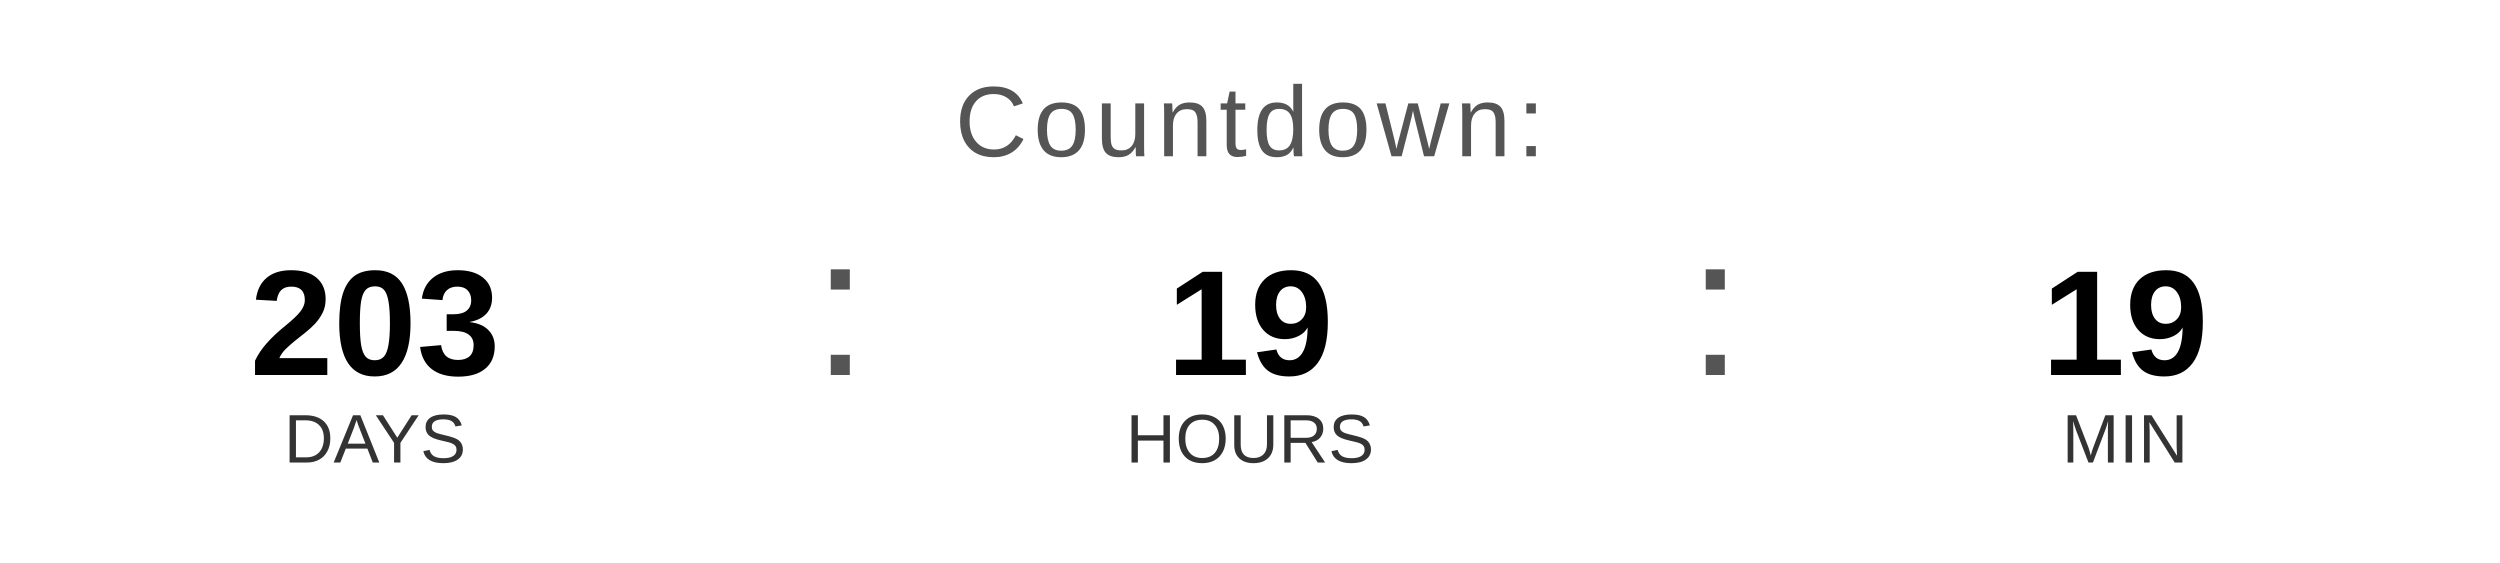
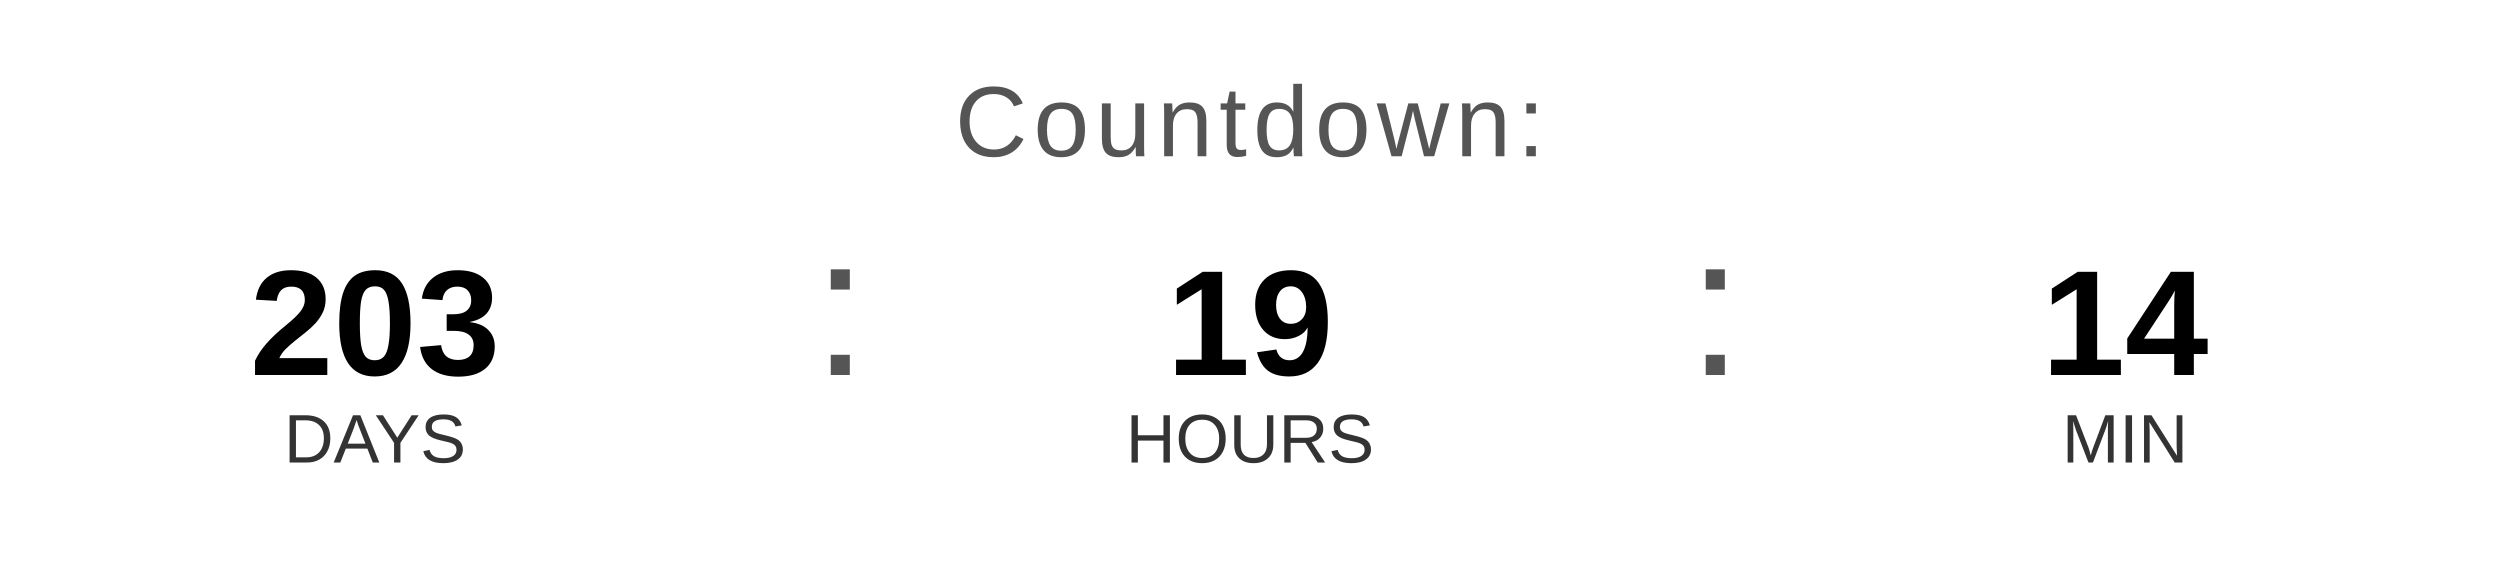
<svg xmlns="http://www.w3.org/2000/svg" width="400" height="90" viewBox="0 0 400 90">
  <text x="200" y="25" font-family="Arial, Helvetica, sans-serif" font-size="16" fill="#555555" text-anchor="middle" letter-spacing="1">
    Countdown:
  </text>
  <text x="60" y="60" font-family="Arial, Helvetica, sans-serif" font-size="24" font-weight="bold" fill="#000000" text-anchor="middle">203</text>
  <text x="60" y="74" font-family="Arial, Helvetica, sans-serif" font-size="11" fill="#333333" text-anchor="middle">DAYS</text>
  <text x="130" y="60" font-family="Arial, sans-serif" font-size="32" fill="#555555">:</text>
  <text x="200" y="60" font-family="Arial, Helvetica, sans-serif" font-size="24" font-weight="bold" fill="#000000" text-anchor="middle">19</text>
  <text x="200" y="74" font-family="Arial, Helvetica, sans-serif" font-size="11" fill="#333333" text-anchor="middle">HOURS</text>
  <text x="270" y="60" font-family="Arial, sans-serif" font-size="32" fill="#555555">:</text>
-   <text x="340" y="60" font-family="Arial, Helvetica, sans-serif" font-size="24" font-weight="bold" fill="#000000" text-anchor="middle">19</text>
+   <text x="340" y="60" font-family="Arial, Helvetica, sans-serif" font-size="24" font-weight="bold" fill="#000000" text-anchor="middle">14</text>
  <text x="340" y="74" font-family="Arial, Helvetica, sans-serif" font-size="11" fill="#333333" text-anchor="middle">MIN</text>
</svg>
